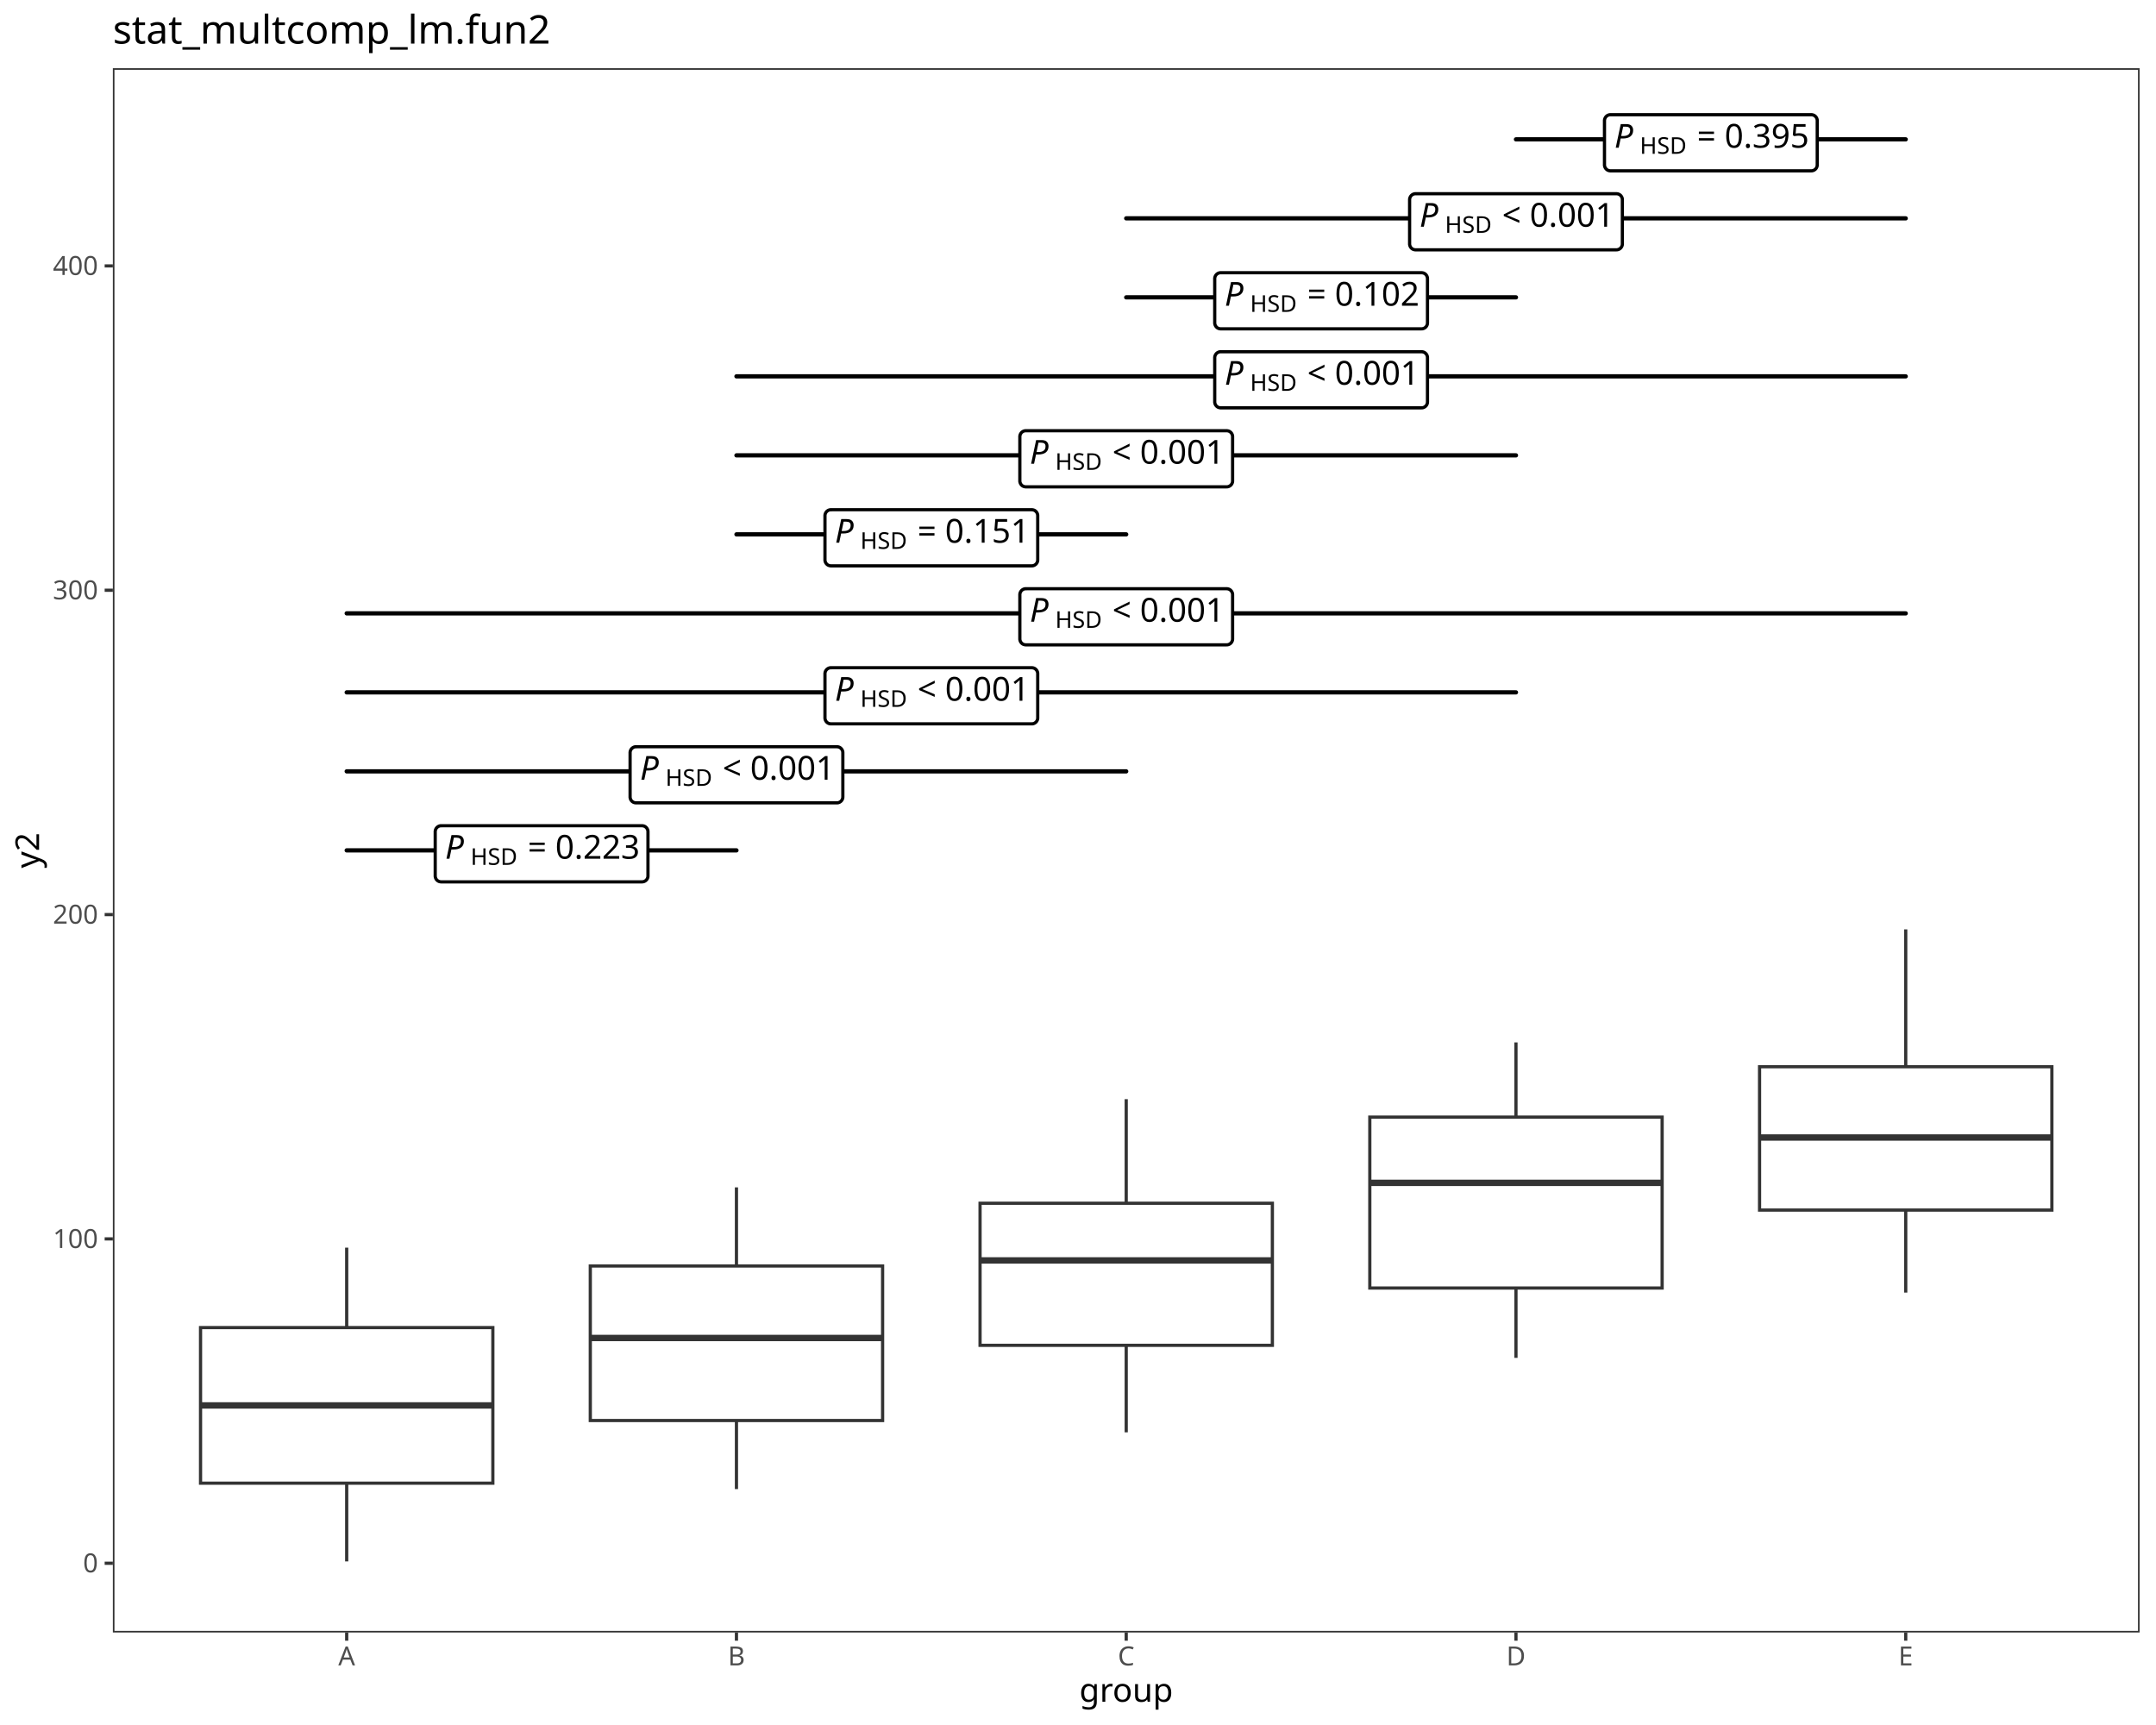
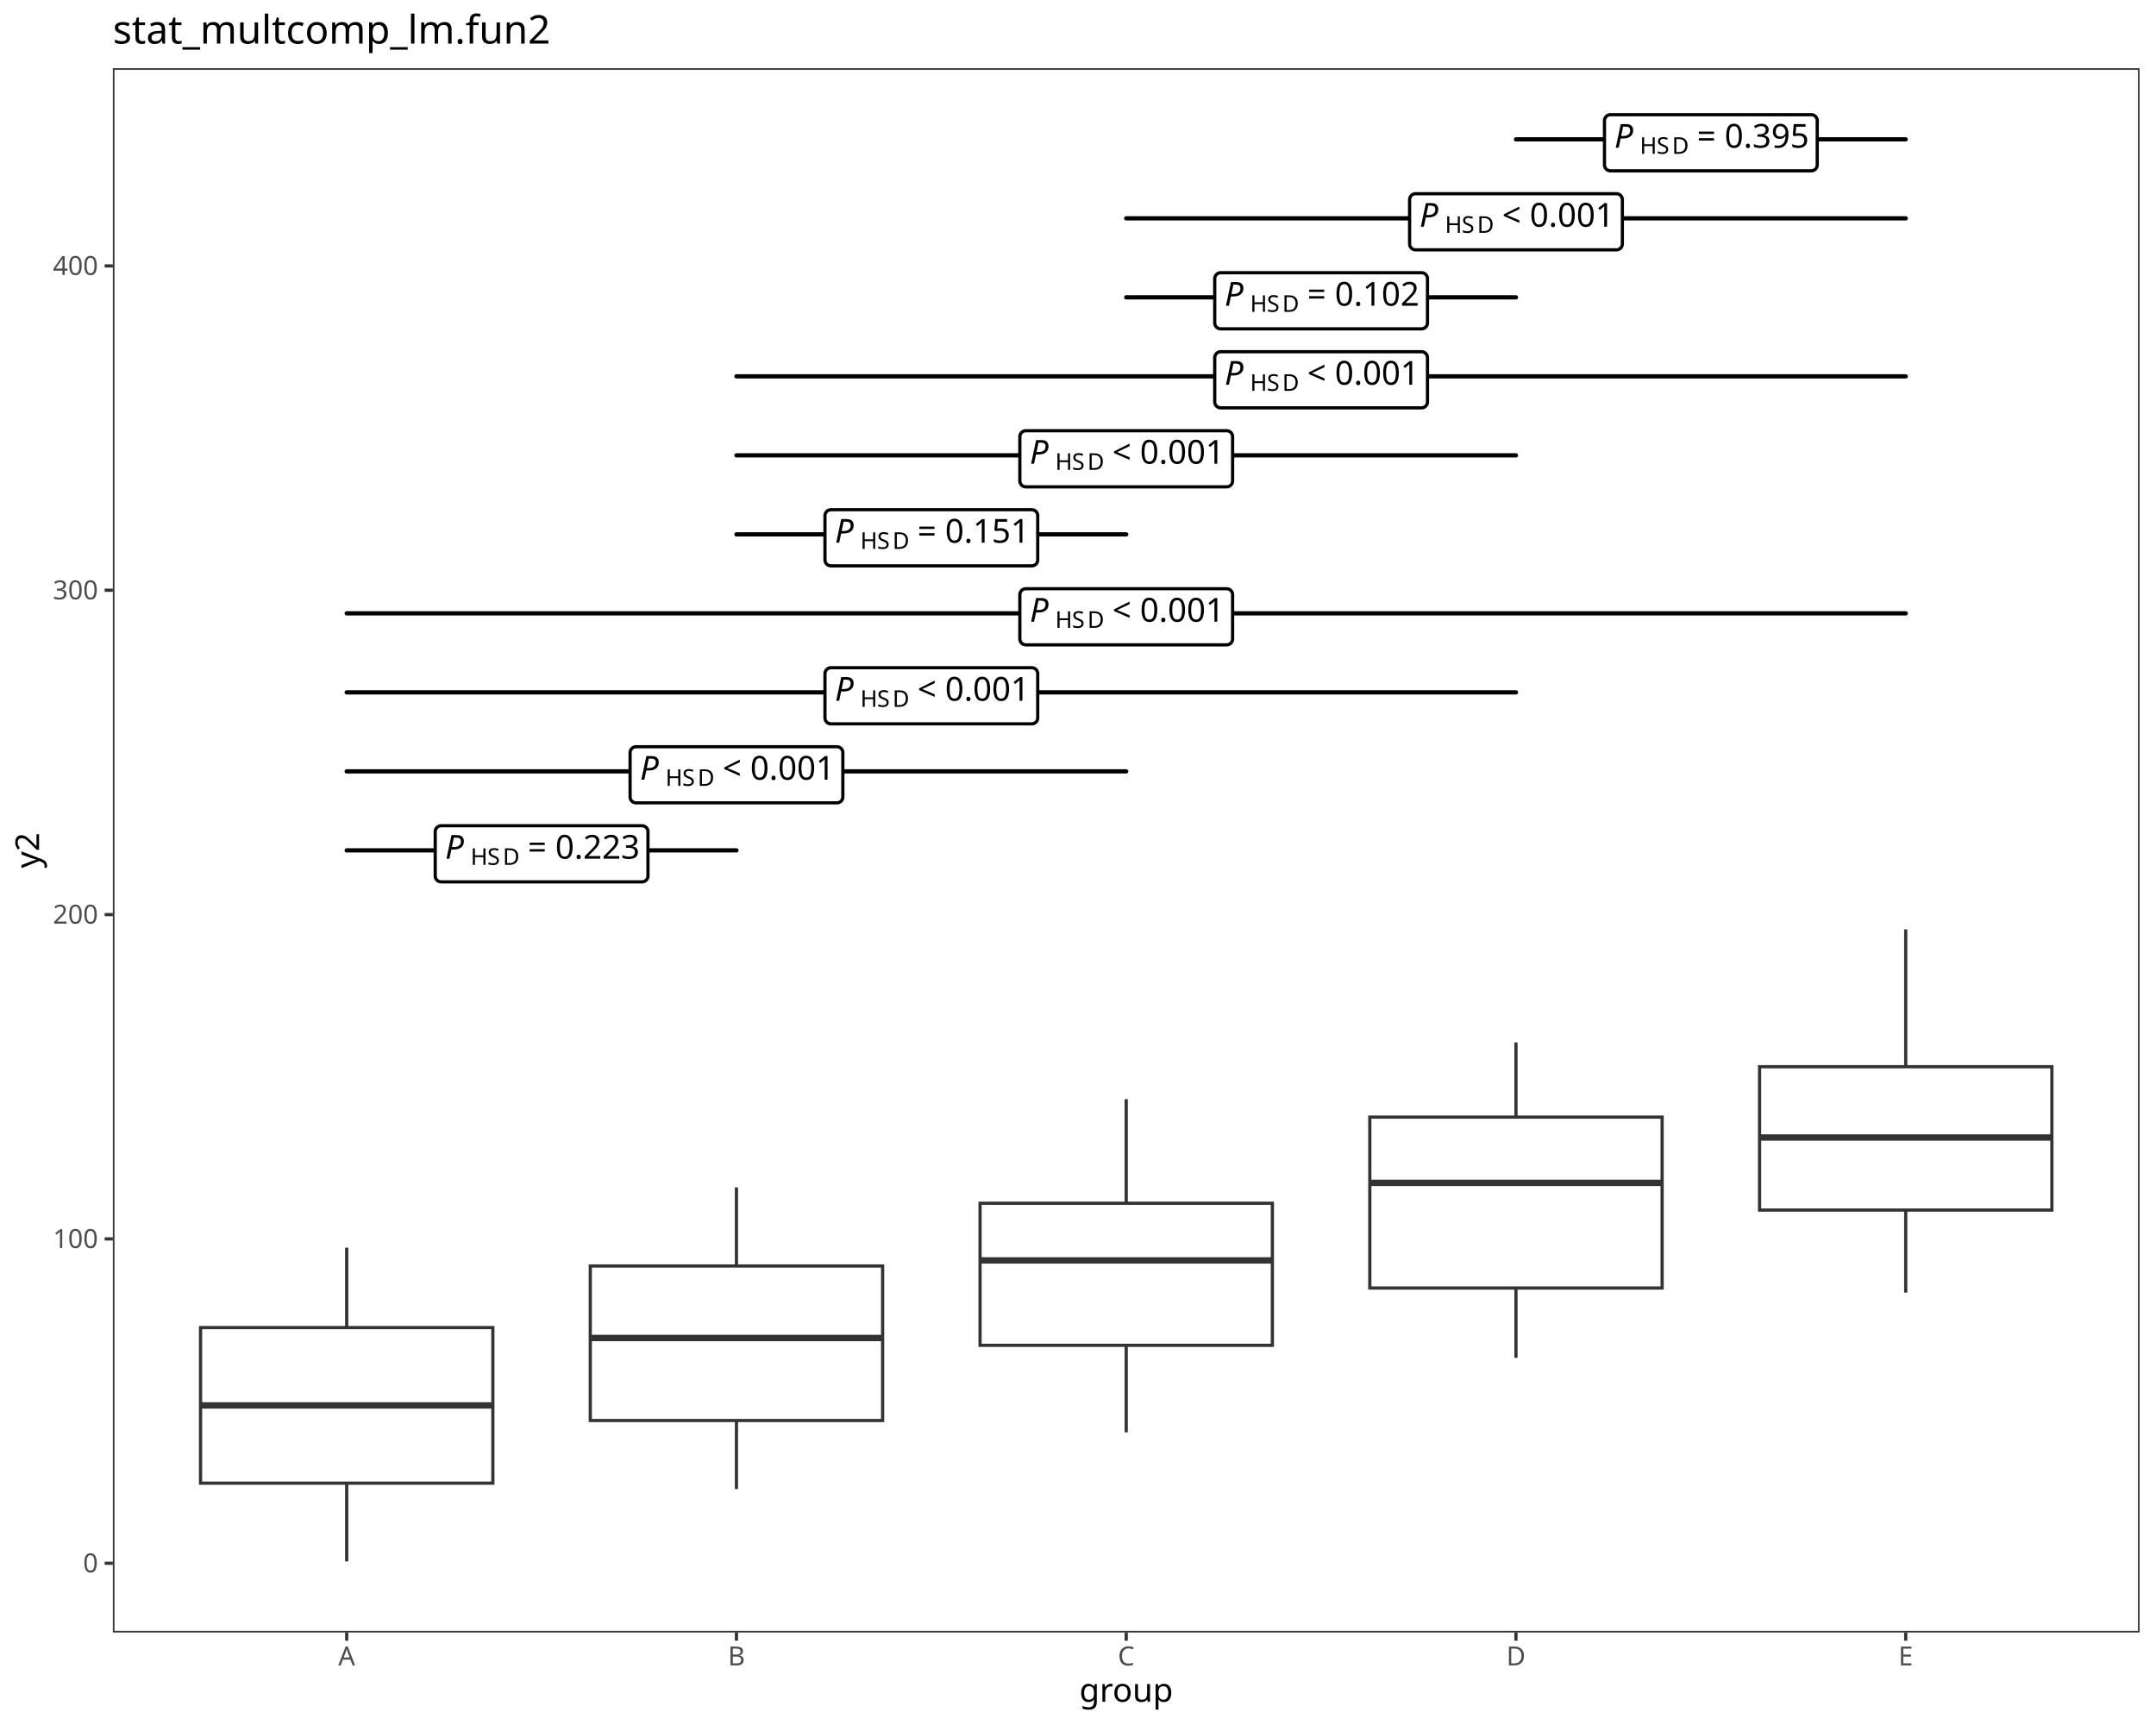
<svg xmlns="http://www.w3.org/2000/svg" class="svglite" data-engine-version="2.0" width="720.00pt" height="576.00pt" viewBox="0 0 720.00 576.00">
  <defs>
    <style type="text/css">
    .svglite line, .svglite polyline, .svglite polygon, .svglite path, .svglite rect, .svglite circle {
      fill: none;
      stroke: #000000;
      stroke-linecap: round;
      stroke-linejoin: round;
      stroke-miterlimit: 10.00;
    }
  </style>
  </defs>
  <rect width="100%" height="100%" style="stroke: none; fill: #FFFFFF;" />
  <defs>
    <clipPath id="cpMC4wMHw3MjAuMDB8MC4wMHw1NzYuMDA=">
      <rect x="0.00" y="0.00" width="720.00" height="576.00" />
    </clipPath>
  </defs>
  <g clip-path="url(#cpMC4wMHw3MjAuMDB8MC4wMHw1NzYuMDA=)">
    <rect x="0.00" y="0.00" width="720.00" height="576.00" style="stroke-width: 1.07; stroke: #FFFFFF; fill: #FFFFFF;" />
  </g>
  <defs>
    <clipPath id="cpMzcuNjl8NzE0LjUyfDIyLjc4fDU0NS4xMQ==">
      <rect x="37.69" y="22.78" width="676.83" height="522.33" />
    </clipPath>
  </defs>
  <g clip-path="url(#cpMzcuNjl8NzE0LjUyfDIyLjc4fDU0NS4xMQ==)">
    <rect x="37.69" y="22.78" width="676.83" height="522.33" style="stroke-width: 1.07; stroke: none; fill: #FFFFFF;" />
    <line x1="115.78" y1="443.30" x2="115.78" y2="416.60" style="stroke-width: 1.07; stroke: #333333; stroke-linecap: butt;" />
    <line x1="115.78" y1="495.25" x2="115.78" y2="521.37" style="stroke-width: 1.07; stroke: #333333; stroke-linecap: butt;" />
    <polygon points="66.97,443.30 66.97,495.25 164.59,495.25 164.59,443.30 66.97,443.30 " style="stroke-width: 1.07; stroke: #333333; stroke-linecap: butt; stroke-linejoin: miter; fill: #FFFFFF;" />
    <line x1="66.97" y1="469.29" x2="164.59" y2="469.29" style="stroke-width: 2.13; stroke: #333333; stroke-linecap: butt; stroke-linejoin: miter;" />
    <line x1="245.94" y1="422.73" x2="245.94" y2="396.48" style="stroke-width: 1.07; stroke: #333333; stroke-linecap: butt;" />
    <line x1="245.94" y1="474.33" x2="245.94" y2="497.23" style="stroke-width: 1.07; stroke: #333333; stroke-linecap: butt;" />
    <polygon points="197.13,422.73 197.13,474.33 294.75,474.33 294.75,422.73 197.13,422.73 " style="stroke-width: 1.07; stroke: #333333; stroke-linecap: butt; stroke-linejoin: miter; fill: #FFFFFF;" />
    <line x1="197.13" y1="446.77" x2="294.75" y2="446.77" style="stroke-width: 2.13; stroke: #333333; stroke-linecap: butt; stroke-linejoin: miter;" />
    <line x1="376.10" y1="401.78" x2="376.10" y2="367.02" style="stroke-width: 1.07; stroke: #333333; stroke-linecap: butt;" />
    <line x1="376.10" y1="449.22" x2="376.10" y2="478.27" style="stroke-width: 1.07; stroke: #333333; stroke-linecap: butt;" />
    <polygon points="327.29,401.78 327.29,449.22 424.91,449.22 424.91,401.78 327.29,401.78 " style="stroke-width: 1.07; stroke: #333333; stroke-linecap: butt; stroke-linejoin: miter; fill: #FFFFFF;" />
    <line x1="327.29" y1="420.87" x2="424.91" y2="420.87" style="stroke-width: 2.13; stroke: #333333; stroke-linecap: butt; stroke-linejoin: miter;" />
    <line x1="506.26" y1="373.02" x2="506.26" y2="348.07" style="stroke-width: 1.07; stroke: #333333; stroke-linecap: butt;" />
    <line x1="506.26" y1="430.09" x2="506.26" y2="453.41" style="stroke-width: 1.07; stroke: #333333; stroke-linecap: butt;" />
    <polygon points="457.45,373.02 457.45,430.09 555.07,430.09 555.07,373.02 457.45,373.02 " style="stroke-width: 1.07; stroke: #333333; stroke-linecap: butt; stroke-linejoin: miter; fill: #FFFFFF;" />
    <line x1="457.45" y1="394.97" x2="555.07" y2="394.97" style="stroke-width: 2.13; stroke: #333333; stroke-linecap: butt; stroke-linejoin: miter;" />
    <line x1="636.42" y1="356.19" x2="636.42" y2="310.33" style="stroke-width: 1.07; stroke: #333333; stroke-linecap: butt;" />
    <line x1="636.42" y1="404.06" x2="636.42" y2="431.61" style="stroke-width: 1.07; stroke: #333333; stroke-linecap: butt;" />
    <polygon points="587.61,356.19 587.61,404.06 685.23,404.06 685.23,356.19 587.61,356.19 " style="stroke-width: 1.07; stroke: #333333; stroke-linecap: butt; stroke-linejoin: miter; fill: #FFFFFF;" />
    <line x1="587.61" y1="379.83" x2="685.23" y2="379.83" style="stroke-width: 2.13; stroke: #333333; stroke-linecap: butt; stroke-linejoin: miter;" />
    <line x1="115.78" y1="283.95" x2="245.94" y2="283.95" style="stroke-width: 1.42;" />
    <polygon points="147.32,294.47 214.40,294.47 214.32,294.46 214.64,294.45 214.96,294.39 215.26,294.27 215.53,294.11 215.78,293.91 215.99,293.67 216.16,293.40 216.29,293.11 216.37,292.80 216.39,292.48 216.39,292.48 216.39,277.71 216.39,277.71 216.37,277.39 216.29,277.08 216.16,276.79 215.99,276.52 215.78,276.28 215.53,276.07 215.26,275.91 214.96,275.80 214.64,275.74 214.40,275.72 147.32,275.72 147.56,275.74 147.24,275.72 146.93,275.76 146.62,275.85 146.33,275.99 146.07,276.17 145.84,276.39 145.64,276.65 145.50,276.93 145.40,277.23 145.34,277.55 145.34,277.71 145.34,292.48 145.34,292.32 145.34,292.64 145.40,292.95 145.50,293.26 145.64,293.54 145.84,293.80 146.07,294.02 146.33,294.20 146.62,294.34 146.93,294.42 147.24,294.46 " style="stroke-width: 1.07; fill: #FFFFFF;" />
    <text x="148.65" y="286.74" style="font-size: 11.04px; font-style: italic; font-family: sans;" textLength="7.37px" lengthAdjust="spacingAndGlyphs">P</text>
-     <text x="157.15" y="288.79" style="font-size: 7.73px; font-family: sans;" textLength="16.32px" lengthAdjust="spacingAndGlyphs">HSD</text>
+     <text x="157.15" y="288.79" style="font-size: 7.73px; font-family: sans;" textLength="5.58px" lengthAdjust="spacingAndGlyphs">H</text>
+     <text x="162.74" y="288.79" style="font-size: 7.73px; font-family: sans;" textLength="5.16px" lengthAdjust="spacingAndGlyphs">S</text>
+     <text x="167.89" y="288.79" style="font-size: 7.73px; font-family: sans;" textLength="5.58px" lengthAdjust="spacingAndGlyphs">D</text>
    <text x="173.48" y="286.74" style="font-size: 11.04px; font-family: sans;" textLength="2.76px" lengthAdjust="spacingAndGlyphs"> </text>
    <text x="176.24" y="286.74" style="font-size: 11.04px; font-family: sans;" textLength="6.45px" lengthAdjust="spacingAndGlyphs">=</text>
    <text x="182.69" y="286.74" style="font-size: 11.04px; font-family: sans;" textLength="2.76px" lengthAdjust="spacingAndGlyphs"> </text>
    <text x="185.45" y="286.74" style="font-size: 11.04px; font-family: sans;" textLength="27.63px" lengthAdjust="spacingAndGlyphs">0.223</text>
    <line x1="115.78" y1="257.57" x2="376.10" y2="257.57" style="stroke-width: 1.42;" />
    <polygon points="212.40,268.08 279.48,268.08 279.40,268.08 279.72,268.07 280.04,268.01 280.34,267.89 280.61,267.73 280.86,267.53 281.07,267.29 281.24,267.02 281.37,266.73 281.45,266.42 281.47,266.10 281.47,266.10 281.47,251.33 281.47,251.33 281.45,251.01 281.37,250.70 281.24,250.41 281.07,250.14 280.86,249.90 280.61,249.69 280.34,249.53 280.04,249.42 279.72,249.36 279.48,249.34 212.40,249.34 212.64,249.36 212.32,249.34 212.01,249.38 211.70,249.47 211.41,249.61 211.15,249.79 210.92,250.01 210.72,250.27 210.58,250.55 210.48,250.85 210.42,251.17 210.42,251.33 210.42,266.10 210.42,265.94 210.42,266.26 210.48,266.57 210.58,266.88 210.72,267.16 210.92,267.42 211.15,267.64 211.41,267.82 211.70,267.96 212.01,268.04 212.32,268.08 " style="stroke-width: 1.07; fill: #FFFFFF;" />
    <text x="213.73" y="260.36" style="font-size: 11.04px; font-style: italic; font-family: sans;" textLength="7.37px" lengthAdjust="spacingAndGlyphs">P</text>
-     <text x="222.23" y="262.41" style="font-size: 7.73px; font-family: sans;" textLength="16.32px" lengthAdjust="spacingAndGlyphs">HSD</text>
+     <text x="222.23" y="262.41" style="font-size: 7.73px; font-family: sans;" textLength="5.58px" lengthAdjust="spacingAndGlyphs">H</text>
+     <text x="227.82" y="262.41" style="font-size: 7.73px; font-family: sans;" textLength="5.16px" lengthAdjust="spacingAndGlyphs">S</text>
+     <text x="232.97" y="262.41" style="font-size: 7.73px; font-family: sans;" textLength="5.58px" lengthAdjust="spacingAndGlyphs">D</text>
    <text x="238.56" y="260.36" style="font-size: 11.04px; font-family: sans;" textLength="2.76px" lengthAdjust="spacingAndGlyphs"> </text>
    <text x="241.32" y="260.36" style="font-size: 11.04px; font-family: sans;" textLength="6.45px" lengthAdjust="spacingAndGlyphs">&lt;</text>
    <text x="247.77" y="260.36" style="font-size: 11.04px; font-family: sans;" textLength="2.76px" lengthAdjust="spacingAndGlyphs"> </text>
    <text x="250.53" y="260.36" style="font-size: 11.04px; font-family: sans;" textLength="27.63px" lengthAdjust="spacingAndGlyphs">0.001</text>
    <line x1="115.78" y1="231.19" x2="506.26" y2="231.19" style="stroke-width: 1.42;" />
    <polygon points="277.48,241.70 344.56,241.70 344.48,241.70 344.80,241.69 345.12,241.63 345.42,241.51 345.69,241.35 345.94,241.15 346.15,240.91 346.32,240.64 346.45,240.35 346.53,240.04 346.55,239.72 346.55,239.72 346.55,224.95 346.55,224.95 346.53,224.63 346.45,224.32 346.32,224.03 346.15,223.76 345.94,223.52 345.69,223.31 345.42,223.15 345.12,223.04 344.80,222.98 344.56,222.96 277.48,222.96 277.72,222.98 277.40,222.96 277.09,223.00 276.78,223.09 276.49,223.23 276.23,223.41 276.00,223.63 275.81,223.89 275.66,224.17 275.56,224.47 275.50,224.79 275.50,224.95 275.50,239.72 275.50,239.56 275.50,239.88 275.56,240.19 275.66,240.50 275.81,240.78 276.00,241.04 276.23,241.26 276.49,241.44 276.78,241.58 277.09,241.66 277.40,241.70 " style="stroke-width: 1.07; fill: #FFFFFF;" />
    <text x="278.81" y="233.98" style="font-size: 11.04px; font-style: italic; font-family: sans;" textLength="7.37px" lengthAdjust="spacingAndGlyphs">P</text>
-     <text x="287.31" y="236.03" style="font-size: 7.73px; font-family: sans;" textLength="16.32px" lengthAdjust="spacingAndGlyphs">HSD</text>
+     <text x="287.31" y="236.03" style="font-size: 7.73px; font-family: sans;" textLength="5.58px" lengthAdjust="spacingAndGlyphs">H</text>
+     <text x="292.90" y="236.03" style="font-size: 7.73px; font-family: sans;" textLength="5.16px" lengthAdjust="spacingAndGlyphs">S</text>
+     <text x="298.05" y="236.03" style="font-size: 7.73px; font-family: sans;" textLength="5.58px" lengthAdjust="spacingAndGlyphs">D</text>
    <text x="303.64" y="233.98" style="font-size: 11.04px; font-family: sans;" textLength="2.76px" lengthAdjust="spacingAndGlyphs"> </text>
    <text x="306.40" y="233.98" style="font-size: 11.04px; font-family: sans;" textLength="6.45px" lengthAdjust="spacingAndGlyphs">&lt;</text>
    <text x="312.85" y="233.98" style="font-size: 11.04px; font-family: sans;" textLength="2.76px" lengthAdjust="spacingAndGlyphs"> </text>
    <text x="315.61" y="233.98" style="font-size: 11.04px; font-family: sans;" textLength="27.63px" lengthAdjust="spacingAndGlyphs">0.001</text>
    <line x1="115.78" y1="204.81" x2="636.42" y2="204.81" style="stroke-width: 1.42;" />
    <polygon points="342.56,215.32 409.64,215.32 409.56,215.32 409.88,215.31 410.20,215.25 410.50,215.13 410.77,214.97 411.02,214.77 411.23,214.53 411.40,214.26 411.53,213.97 411.61,213.66 411.63,213.34 411.63,213.34 411.63,198.57 411.63,198.57 411.61,198.25 411.53,197.94 411.40,197.65 411.23,197.38 411.02,197.14 410.77,196.93 410.50,196.77 410.20,196.66 409.88,196.60 409.64,196.58 342.56,196.58 342.80,196.60 342.48,196.58 342.17,196.62 341.86,196.71 341.57,196.85 341.31,197.03 341.08,197.25 340.89,197.51 340.74,197.79 340.64,198.09 340.58,198.41 340.58,198.57 340.58,213.34 340.58,213.18 340.58,213.50 340.64,213.81 340.74,214.12 340.89,214.40 341.08,214.65 341.31,214.88 341.57,215.06 341.86,215.20 342.17,215.28 342.48,215.32 " style="stroke-width: 1.07; fill: #FFFFFF;" />
    <text x="343.89" y="207.60" style="font-size: 11.04px; font-style: italic; font-family: sans;" textLength="7.37px" lengthAdjust="spacingAndGlyphs">P</text>
-     <text x="352.39" y="209.65" style="font-size: 7.73px; font-family: sans;" textLength="16.32px" lengthAdjust="spacingAndGlyphs">HSD</text>
+     <text x="352.39" y="209.65" style="font-size: 7.73px; font-family: sans;" textLength="5.58px" lengthAdjust="spacingAndGlyphs">H</text>
+     <text x="357.98" y="209.65" style="font-size: 7.73px; font-family: sans;" textLength="5.16px" lengthAdjust="spacingAndGlyphs">S</text>
+     <text x="363.13" y="209.65" style="font-size: 7.73px; font-family: sans;" textLength="5.58px" lengthAdjust="spacingAndGlyphs">D</text>
    <text x="368.72" y="207.60" style="font-size: 11.04px; font-family: sans;" textLength="2.76px" lengthAdjust="spacingAndGlyphs"> </text>
    <text x="371.48" y="207.60" style="font-size: 11.04px; font-family: sans;" textLength="6.45px" lengthAdjust="spacingAndGlyphs">&lt;</text>
    <text x="377.93" y="207.60" style="font-size: 11.04px; font-family: sans;" textLength="2.76px" lengthAdjust="spacingAndGlyphs"> </text>
    <text x="380.69" y="207.60" style="font-size: 11.04px; font-family: sans;" textLength="27.63px" lengthAdjust="spacingAndGlyphs">0.001</text>
    <line x1="245.94" y1="178.43" x2="376.10" y2="178.43" style="stroke-width: 1.42;" />
    <polygon points="277.48,188.94 344.56,188.94 344.48,188.94 344.80,188.93 345.12,188.87 345.42,188.75 345.69,188.59 345.94,188.39 346.15,188.15 346.32,187.88 346.45,187.59 346.53,187.28 346.55,186.96 346.55,186.96 346.55,172.19 346.55,172.19 346.53,171.87 346.45,171.56 346.32,171.27 346.15,171.00 345.94,170.76 345.69,170.55 345.42,170.39 345.12,170.28 344.80,170.22 344.56,170.20 277.48,170.20 277.72,170.22 277.40,170.20 277.09,170.24 276.78,170.33 276.49,170.47 276.23,170.65 276.00,170.87 275.81,171.13 275.66,171.41 275.56,171.71 275.50,172.03 275.50,172.19 275.50,186.96 275.50,186.80 275.50,187.12 275.56,187.43 275.66,187.74 275.81,188.02 276.00,188.27 276.23,188.50 276.49,188.68 276.78,188.81 277.09,188.90 277.40,188.94 " style="stroke-width: 1.07; fill: #FFFFFF;" />
    <text x="278.81" y="181.22" style="font-size: 11.04px; font-style: italic; font-family: sans;" textLength="7.37px" lengthAdjust="spacingAndGlyphs">P</text>
-     <text x="287.31" y="183.27" style="font-size: 7.73px; font-family: sans;" textLength="16.32px" lengthAdjust="spacingAndGlyphs">HSD</text>
+     <text x="287.31" y="183.27" style="font-size: 7.73px; font-family: sans;" textLength="5.58px" lengthAdjust="spacingAndGlyphs">H</text>
+     <text x="292.90" y="183.27" style="font-size: 7.73px; font-family: sans;" textLength="5.16px" lengthAdjust="spacingAndGlyphs">S</text>
+     <text x="298.05" y="183.27" style="font-size: 7.73px; font-family: sans;" textLength="5.58px" lengthAdjust="spacingAndGlyphs">D</text>
    <text x="303.64" y="181.22" style="font-size: 11.04px; font-family: sans;" textLength="2.76px" lengthAdjust="spacingAndGlyphs"> </text>
    <text x="306.40" y="181.22" style="font-size: 11.04px; font-family: sans;" textLength="6.45px" lengthAdjust="spacingAndGlyphs">=</text>
    <text x="312.85" y="181.22" style="font-size: 11.04px; font-family: sans;" textLength="2.76px" lengthAdjust="spacingAndGlyphs"> </text>
    <text x="315.61" y="181.22" style="font-size: 11.04px; font-family: sans;" textLength="27.63px" lengthAdjust="spacingAndGlyphs">0.151</text>
    <line x1="245.94" y1="152.05" x2="506.26" y2="152.05" style="stroke-width: 1.42;" />
    <polygon points="342.56,162.56 409.64,162.56 409.56,162.56 409.88,162.55 410.20,162.49 410.50,162.37 410.77,162.21 411.02,162.01 411.23,161.77 411.40,161.50 411.53,161.21 411.61,160.90 411.63,160.58 411.63,160.58 411.63,145.81 411.63,145.81 411.61,145.49 411.53,145.18 411.40,144.89 411.23,144.61 411.02,144.38 410.77,144.17 410.50,144.01 410.20,143.90 409.88,143.84 409.64,143.82 342.56,143.82 342.80,143.84 342.48,143.82 342.17,143.86 341.86,143.95 341.57,144.09 341.31,144.27 341.08,144.49 340.89,144.75 340.74,145.03 340.64,145.33 340.58,145.65 340.58,145.81 340.58,160.58 340.58,160.42 340.58,160.74 340.64,161.05 340.74,161.36 340.89,161.64 341.08,161.89 341.31,162.12 341.57,162.30 341.86,162.43 342.17,162.52 342.48,162.56 " style="stroke-width: 1.07; fill: #FFFFFF;" />
    <text x="343.89" y="154.84" style="font-size: 11.04px; font-style: italic; font-family: sans;" textLength="7.37px" lengthAdjust="spacingAndGlyphs">P</text>
-     <text x="352.39" y="156.89" style="font-size: 7.73px; font-family: sans;" textLength="16.32px" lengthAdjust="spacingAndGlyphs">HSD</text>
+     <text x="352.39" y="156.89" style="font-size: 7.73px; font-family: sans;" textLength="5.58px" lengthAdjust="spacingAndGlyphs">H</text>
+     <text x="357.98" y="156.89" style="font-size: 7.73px; font-family: sans;" textLength="5.16px" lengthAdjust="spacingAndGlyphs">S</text>
+     <text x="363.13" y="156.89" style="font-size: 7.73px; font-family: sans;" textLength="5.58px" lengthAdjust="spacingAndGlyphs">D</text>
    <text x="368.72" y="154.84" style="font-size: 11.04px; font-family: sans;" textLength="2.76px" lengthAdjust="spacingAndGlyphs"> </text>
    <text x="371.48" y="154.84" style="font-size: 11.04px; font-family: sans;" textLength="6.45px" lengthAdjust="spacingAndGlyphs">&lt;</text>
    <text x="377.93" y="154.84" style="font-size: 11.04px; font-family: sans;" textLength="2.76px" lengthAdjust="spacingAndGlyphs"> </text>
    <text x="380.69" y="154.84" style="font-size: 11.04px; font-family: sans;" textLength="27.63px" lengthAdjust="spacingAndGlyphs">0.001</text>
    <line x1="245.94" y1="125.67" x2="636.42" y2="125.67" style="stroke-width: 1.42;" />
    <polygon points="407.64,136.18 474.72,136.18 474.64,136.18 474.96,136.17 475.28,136.11 475.58,135.99 475.85,135.83 476.10,135.63 476.31,135.39 476.48,135.12 476.61,134.83 476.69,134.52 476.71,134.20 476.71,134.20 476.71,119.43 476.71,119.43 476.69,119.11 476.61,118.80 476.48,118.50 476.31,118.23 476.10,118.00 475.85,117.79 475.58,117.63 475.28,117.52 474.96,117.46 474.72,117.44 407.64,117.44 407.88,117.46 407.56,117.44 407.25,117.48 406.94,117.57 406.65,117.71 406.39,117.89 406.16,118.11 405.97,118.37 405.82,118.65 405.72,118.95 405.66,119.27 405.66,119.43 405.66,134.20 405.66,134.04 405.66,134.36 405.72,134.67 405.82,134.98 405.97,135.26 406.16,135.51 406.39,135.74 406.65,135.92 406.94,136.05 407.25,136.14 407.56,136.18 " style="stroke-width: 1.07; fill: #FFFFFF;" />
    <text x="408.97" y="128.46" style="font-size: 11.04px; font-style: italic; font-family: sans;" textLength="7.37px" lengthAdjust="spacingAndGlyphs">P</text>
-     <text x="417.47" y="130.51" style="font-size: 7.73px; font-family: sans;" textLength="16.32px" lengthAdjust="spacingAndGlyphs">HSD</text>
+     <text x="417.47" y="130.51" style="font-size: 7.73px; font-family: sans;" textLength="5.58px" lengthAdjust="spacingAndGlyphs">H</text>
+     <text x="423.06" y="130.51" style="font-size: 7.73px; font-family: sans;" textLength="5.16px" lengthAdjust="spacingAndGlyphs">S</text>
+     <text x="428.21" y="130.51" style="font-size: 7.73px; font-family: sans;" textLength="5.58px" lengthAdjust="spacingAndGlyphs">D</text>
    <text x="433.80" y="128.46" style="font-size: 11.04px; font-family: sans;" textLength="2.76px" lengthAdjust="spacingAndGlyphs"> </text>
    <text x="436.56" y="128.46" style="font-size: 11.04px; font-family: sans;" textLength="6.45px" lengthAdjust="spacingAndGlyphs">&lt;</text>
    <text x="443.01" y="128.46" style="font-size: 11.04px; font-family: sans;" textLength="2.76px" lengthAdjust="spacingAndGlyphs"> </text>
    <text x="445.77" y="128.46" style="font-size: 11.04px; font-family: sans;" textLength="27.63px" lengthAdjust="spacingAndGlyphs">0.001</text>
    <line x1="376.10" y1="99.29" x2="506.26" y2="99.29" style="stroke-width: 1.42;" />
    <polygon points="407.64,109.80 474.72,109.80 474.64,109.80 474.96,109.79 475.28,109.72 475.58,109.61 475.85,109.45 476.10,109.25 476.31,109.01 476.48,108.74 476.61,108.45 476.69,108.13 476.71,107.82 476.71,107.82 476.71,93.05 476.71,93.05 476.69,92.73 476.61,92.42 476.48,92.12 476.31,91.85 476.10,91.61 475.85,91.41 475.58,91.25 475.28,91.14 474.96,91.08 474.72,91.06 407.64,91.06 407.88,91.08 407.56,91.06 407.25,91.10 406.94,91.19 406.65,91.33 406.39,91.51 406.16,91.73 405.97,91.99 405.82,92.27 405.72,92.57 405.66,92.89 405.66,93.05 405.66,107.82 405.66,107.66 405.66,107.98 405.72,108.29 405.82,108.60 405.97,108.88 406.16,109.13 406.39,109.36 406.65,109.54 406.94,109.67 407.25,109.76 407.56,109.80 " style="stroke-width: 1.07; fill: #FFFFFF;" />
    <text x="408.97" y="102.08" style="font-size: 11.04px; font-style: italic; font-family: sans;" textLength="7.37px" lengthAdjust="spacingAndGlyphs">P</text>
-     <text x="417.47" y="104.13" style="font-size: 7.73px; font-family: sans;" textLength="16.32px" lengthAdjust="spacingAndGlyphs">HSD</text>
+     <text x="417.47" y="104.13" style="font-size: 7.73px; font-family: sans;" textLength="5.58px" lengthAdjust="spacingAndGlyphs">H</text>
+     <text x="423.06" y="104.13" style="font-size: 7.73px; font-family: sans;" textLength="5.16px" lengthAdjust="spacingAndGlyphs">S</text>
+     <text x="428.21" y="104.13" style="font-size: 7.73px; font-family: sans;" textLength="5.58px" lengthAdjust="spacingAndGlyphs">D</text>
    <text x="433.80" y="102.08" style="font-size: 11.04px; font-family: sans;" textLength="2.76px" lengthAdjust="spacingAndGlyphs"> </text>
    <text x="436.56" y="102.08" style="font-size: 11.04px; font-family: sans;" textLength="6.45px" lengthAdjust="spacingAndGlyphs">=</text>
    <text x="443.01" y="102.08" style="font-size: 11.04px; font-family: sans;" textLength="2.76px" lengthAdjust="spacingAndGlyphs"> </text>
    <text x="445.77" y="102.08" style="font-size: 11.04px; font-family: sans;" textLength="27.63px" lengthAdjust="spacingAndGlyphs">0.102</text>
    <line x1="376.10" y1="72.91" x2="636.42" y2="72.91" style="stroke-width: 1.42;" />
    <polygon points="472.72,83.42 539.80,83.42 539.72,83.42 540.04,83.41 540.36,83.34 540.66,83.23 540.93,83.07 541.18,82.87 541.39,82.63 541.56,82.36 541.69,82.07 541.77,81.75 541.79,81.44 541.79,81.44 541.79,66.67 541.79,66.67 541.77,66.35 541.69,66.04 541.56,65.74 541.39,65.47 541.18,65.23 540.93,65.03 540.66,64.87 540.36,64.76 540.04,64.70 539.80,64.68 472.72,64.68 472.96,64.70 472.64,64.68 472.33,64.72 472.02,64.81 471.73,64.95 471.47,65.13 471.24,65.35 471.05,65.61 470.90,65.89 470.80,66.19 470.74,66.51 470.74,66.67 470.74,81.44 470.74,81.28 470.74,81.60 470.80,81.91 470.90,82.21 471.05,82.50 471.24,82.75 471.47,82.98 471.73,83.16 472.02,83.29 472.33,83.38 472.64,83.42 " style="stroke-width: 1.07; fill: #FFFFFF;" />
    <text x="474.05" y="75.70" style="font-size: 11.04px; font-style: italic; font-family: sans;" textLength="7.37px" lengthAdjust="spacingAndGlyphs">P</text>
-     <text x="482.55" y="77.75" style="font-size: 7.73px; font-family: sans;" textLength="16.32px" lengthAdjust="spacingAndGlyphs">HSD</text>
+     <text x="482.55" y="77.75" style="font-size: 7.73px; font-family: sans;" textLength="5.58px" lengthAdjust="spacingAndGlyphs">H</text>
+     <text x="488.14" y="77.75" style="font-size: 7.73px; font-family: sans;" textLength="5.16px" lengthAdjust="spacingAndGlyphs">S</text>
+     <text x="493.29" y="77.75" style="font-size: 7.73px; font-family: sans;" textLength="5.58px" lengthAdjust="spacingAndGlyphs">D</text>
    <text x="498.88" y="75.70" style="font-size: 11.04px; font-family: sans;" textLength="2.76px" lengthAdjust="spacingAndGlyphs"> </text>
    <text x="501.64" y="75.70" style="font-size: 11.04px; font-family: sans;" textLength="6.45px" lengthAdjust="spacingAndGlyphs">&lt;</text>
    <text x="508.09" y="75.70" style="font-size: 11.04px; font-family: sans;" textLength="2.76px" lengthAdjust="spacingAndGlyphs"> </text>
    <text x="510.85" y="75.70" style="font-size: 11.04px; font-family: sans;" textLength="27.63px" lengthAdjust="spacingAndGlyphs">0.001</text>
    <line x1="506.26" y1="46.53" x2="636.42" y2="46.53" style="stroke-width: 1.42;" />
    <polygon points="537.80,57.04 604.88,57.04 604.80,57.04 605.12,57.03 605.44,56.96 605.74,56.85 606.01,56.69 606.26,56.49 606.47,56.25 606.64,55.98 606.77,55.68 606.85,55.37 606.87,55.06 606.87,55.06 606.87,40.29 606.87,40.29 606.85,39.97 606.77,39.66 606.64,39.36 606.47,39.09 606.26,38.85 606.01,38.65 605.74,38.49 605.44,38.38 605.12,38.31 604.88,38.30 537.80,38.30 538.04,38.31 537.72,38.30 537.41,38.34 537.10,38.43 536.81,38.57 536.55,38.75 536.32,38.97 536.13,39.23 535.98,39.51 535.88,39.81 535.82,40.13 535.82,40.29 535.82,55.06 535.82,54.90 535.82,55.22 535.88,55.53 535.98,55.83 536.13,56.12 536.32,56.37 536.55,56.59 536.81,56.78 537.10,56.91 537.41,57.00 537.72,57.04 " style="stroke-width: 1.07; fill: #FFFFFF;" />
    <text x="539.13" y="49.32" style="font-size: 11.04px; font-style: italic; font-family: sans;" textLength="7.37px" lengthAdjust="spacingAndGlyphs">P</text>
-     <text x="547.63" y="51.36" style="font-size: 7.73px; font-family: sans;" textLength="16.32px" lengthAdjust="spacingAndGlyphs">HSD</text>
+     <text x="547.63" y="51.36" style="font-size: 7.73px; font-family: sans;" textLength="5.58px" lengthAdjust="spacingAndGlyphs">H</text>
+     <text x="553.22" y="51.36" style="font-size: 7.73px; font-family: sans;" textLength="5.16px" lengthAdjust="spacingAndGlyphs">S</text>
+     <text x="558.37" y="51.36" style="font-size: 7.73px; font-family: sans;" textLength="5.58px" lengthAdjust="spacingAndGlyphs">D</text>
    <text x="563.96" y="49.32" style="font-size: 11.04px; font-family: sans;" textLength="2.76px" lengthAdjust="spacingAndGlyphs"> </text>
    <text x="566.72" y="49.32" style="font-size: 11.04px; font-family: sans;" textLength="6.45px" lengthAdjust="spacingAndGlyphs">=</text>
    <text x="573.17" y="49.32" style="font-size: 11.04px; font-family: sans;" textLength="2.76px" lengthAdjust="spacingAndGlyphs"> </text>
    <text x="575.93" y="49.32" style="font-size: 11.04px; font-family: sans;" textLength="27.63px" lengthAdjust="spacingAndGlyphs">0.395</text>
    <rect x="37.69" y="22.78" width="676.83" height="522.33" style="stroke-width: 1.07; stroke: #333333;" />
  </g>
  <g clip-path="url(#cpMC4wMHw3MjAuMDB8MC4wMHw1NzYuMDA=)">
    <text x="32.76" y="525.02" text-anchor="end" style="font-size: 8.80px; fill: #4D4D4D; font-family: sans;" textLength="4.89px" lengthAdjust="spacingAndGlyphs">0</text>
    <text x="32.76" y="416.72" text-anchor="end" style="font-size: 8.80px; fill: #4D4D4D; font-family: sans;" textLength="14.68px" lengthAdjust="spacingAndGlyphs">100</text>
    <text x="32.76" y="308.42" text-anchor="end" style="font-size: 8.80px; fill: #4D4D4D; font-family: sans;" textLength="14.68px" lengthAdjust="spacingAndGlyphs">200</text>
    <text x="32.76" y="200.12" text-anchor="end" style="font-size: 8.80px; fill: #4D4D4D; font-family: sans;" textLength="14.68px" lengthAdjust="spacingAndGlyphs">300</text>
    <text x="32.76" y="91.81" text-anchor="end" style="font-size: 8.80px; fill: #4D4D4D; font-family: sans;" textLength="14.68px" lengthAdjust="spacingAndGlyphs">400</text>
    <polyline points="34.95,521.99 37.69,521.99 " style="stroke-width: 1.07; stroke: #333333; stroke-linecap: butt;" />
    <polyline points="34.95,413.69 37.69,413.69 " style="stroke-width: 1.07; stroke: #333333; stroke-linecap: butt;" />
    <polyline points="34.95,305.39 37.69,305.39 " style="stroke-width: 1.07; stroke: #333333; stroke-linecap: butt;" />
    <polyline points="34.95,197.09 37.69,197.09 " style="stroke-width: 1.07; stroke: #333333; stroke-linecap: butt;" />
    <polyline points="34.95,88.79 37.69,88.79 " style="stroke-width: 1.07; stroke: #333333; stroke-linecap: butt;" />
    <polyline points="115.78,547.85 115.78,545.11 " style="stroke-width: 1.07; stroke: #333333; stroke-linecap: butt;" />
    <polyline points="245.94,547.85 245.94,545.11 " style="stroke-width: 1.07; stroke: #333333; stroke-linecap: butt;" />
    <polyline points="376.10,547.85 376.10,545.11 " style="stroke-width: 1.07; stroke: #333333; stroke-linecap: butt;" />
    <polyline points="506.26,547.85 506.26,545.11 " style="stroke-width: 1.07; stroke: #333333; stroke-linecap: butt;" />
    <polyline points="636.42,547.85 636.42,545.11 " style="stroke-width: 1.07; stroke: #333333; stroke-linecap: butt;" />
    <text x="115.78" y="556.10" text-anchor="middle" style="font-size: 8.80px; fill: #4D4D4D; font-family: sans;" textLength="5.87px" lengthAdjust="spacingAndGlyphs">A</text>
    <text x="245.94" y="556.10" text-anchor="middle" style="font-size: 8.80px; fill: #4D4D4D; font-family: sans;" textLength="5.87px" lengthAdjust="spacingAndGlyphs">B</text>
    <text x="376.10" y="556.10" text-anchor="middle" style="font-size: 8.80px; fill: #4D4D4D; font-family: sans;" textLength="6.36px" lengthAdjust="spacingAndGlyphs">C</text>
    <text x="506.26" y="556.10" text-anchor="middle" style="font-size: 8.80px; fill: #4D4D4D; font-family: sans;" textLength="6.36px" lengthAdjust="spacingAndGlyphs">D</text>
    <text x="636.42" y="556.10" text-anchor="middle" style="font-size: 8.80px; fill: #4D4D4D; font-family: sans;" textLength="5.87px" lengthAdjust="spacingAndGlyphs">E</text>
    <text x="376.10" y="568.24" text-anchor="middle" style="font-size: 11.00px; font-family: sans;" textLength="28.14px" lengthAdjust="spacingAndGlyphs">group</text>
    <text transform="translate(13.05,283.95) rotate(-90)" text-anchor="middle" style="font-size: 11.00px; font-family: sans;" textLength="11.62px" lengthAdjust="spacingAndGlyphs">y2</text>
    <text x="37.69" y="14.56" style="font-size: 13.20px; font-family: sans;" textLength="136.49px" lengthAdjust="spacingAndGlyphs">stat_multcomp_lm.fun2</text>
  </g>
</svg>
